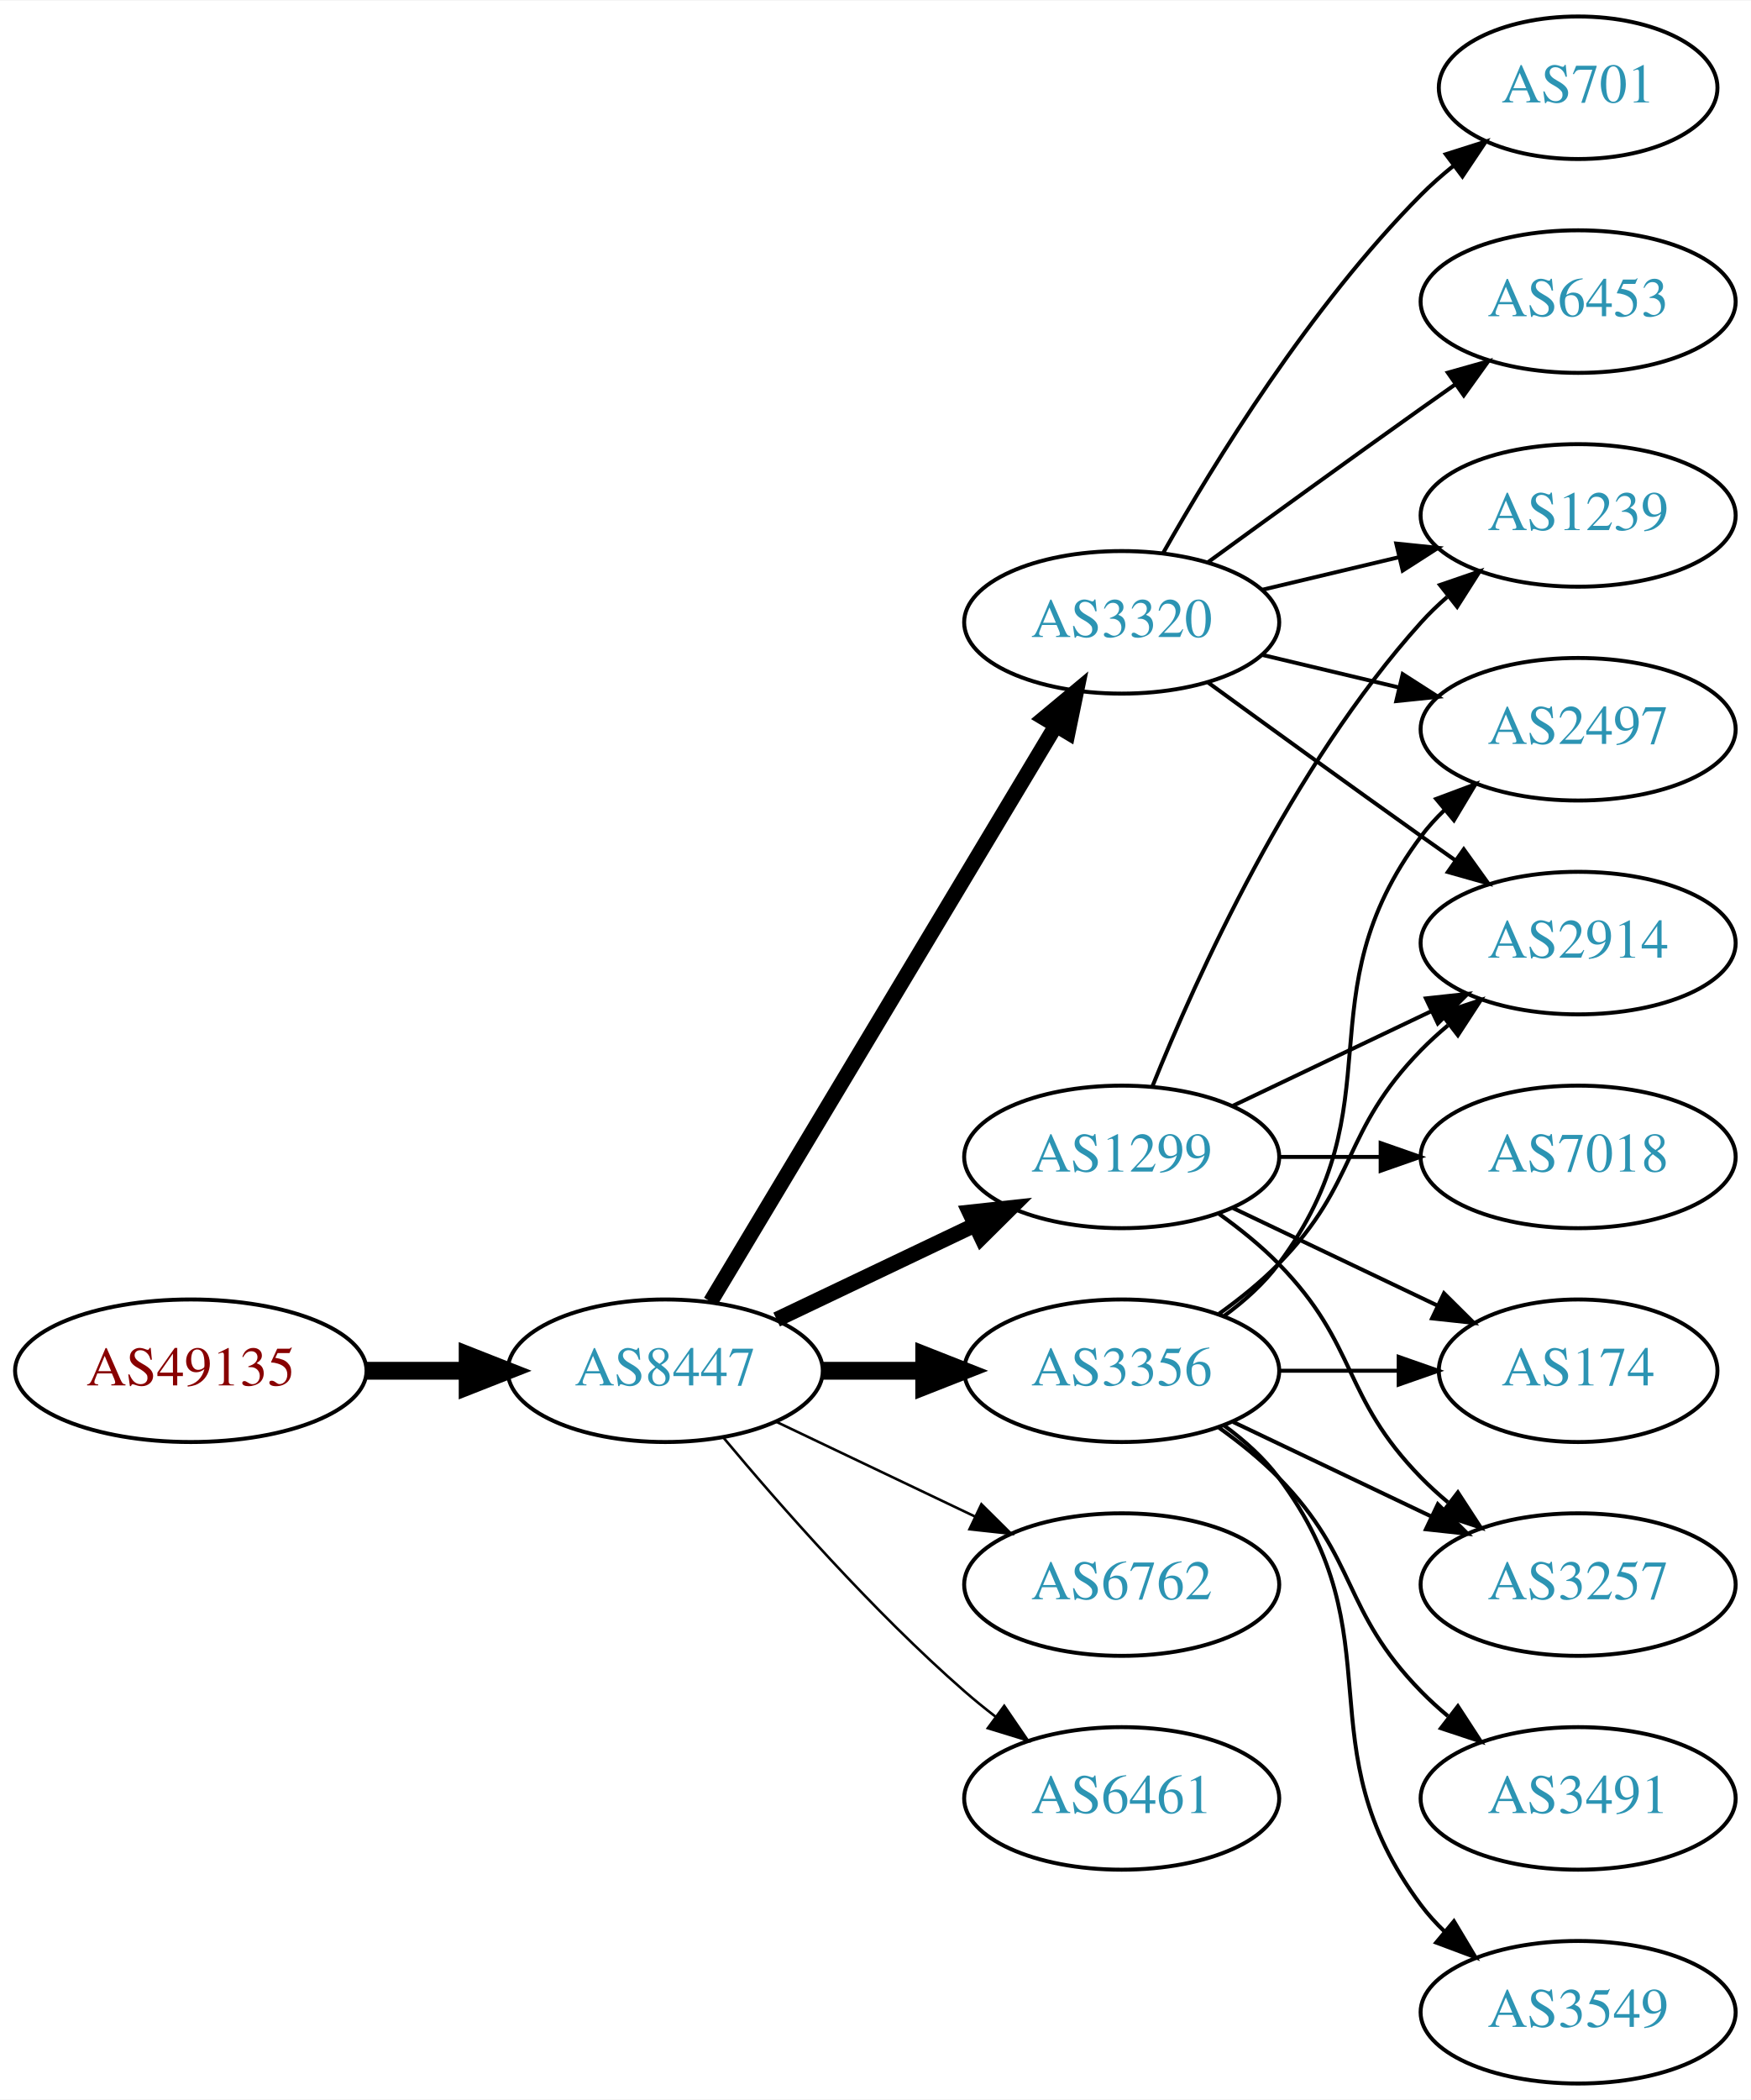
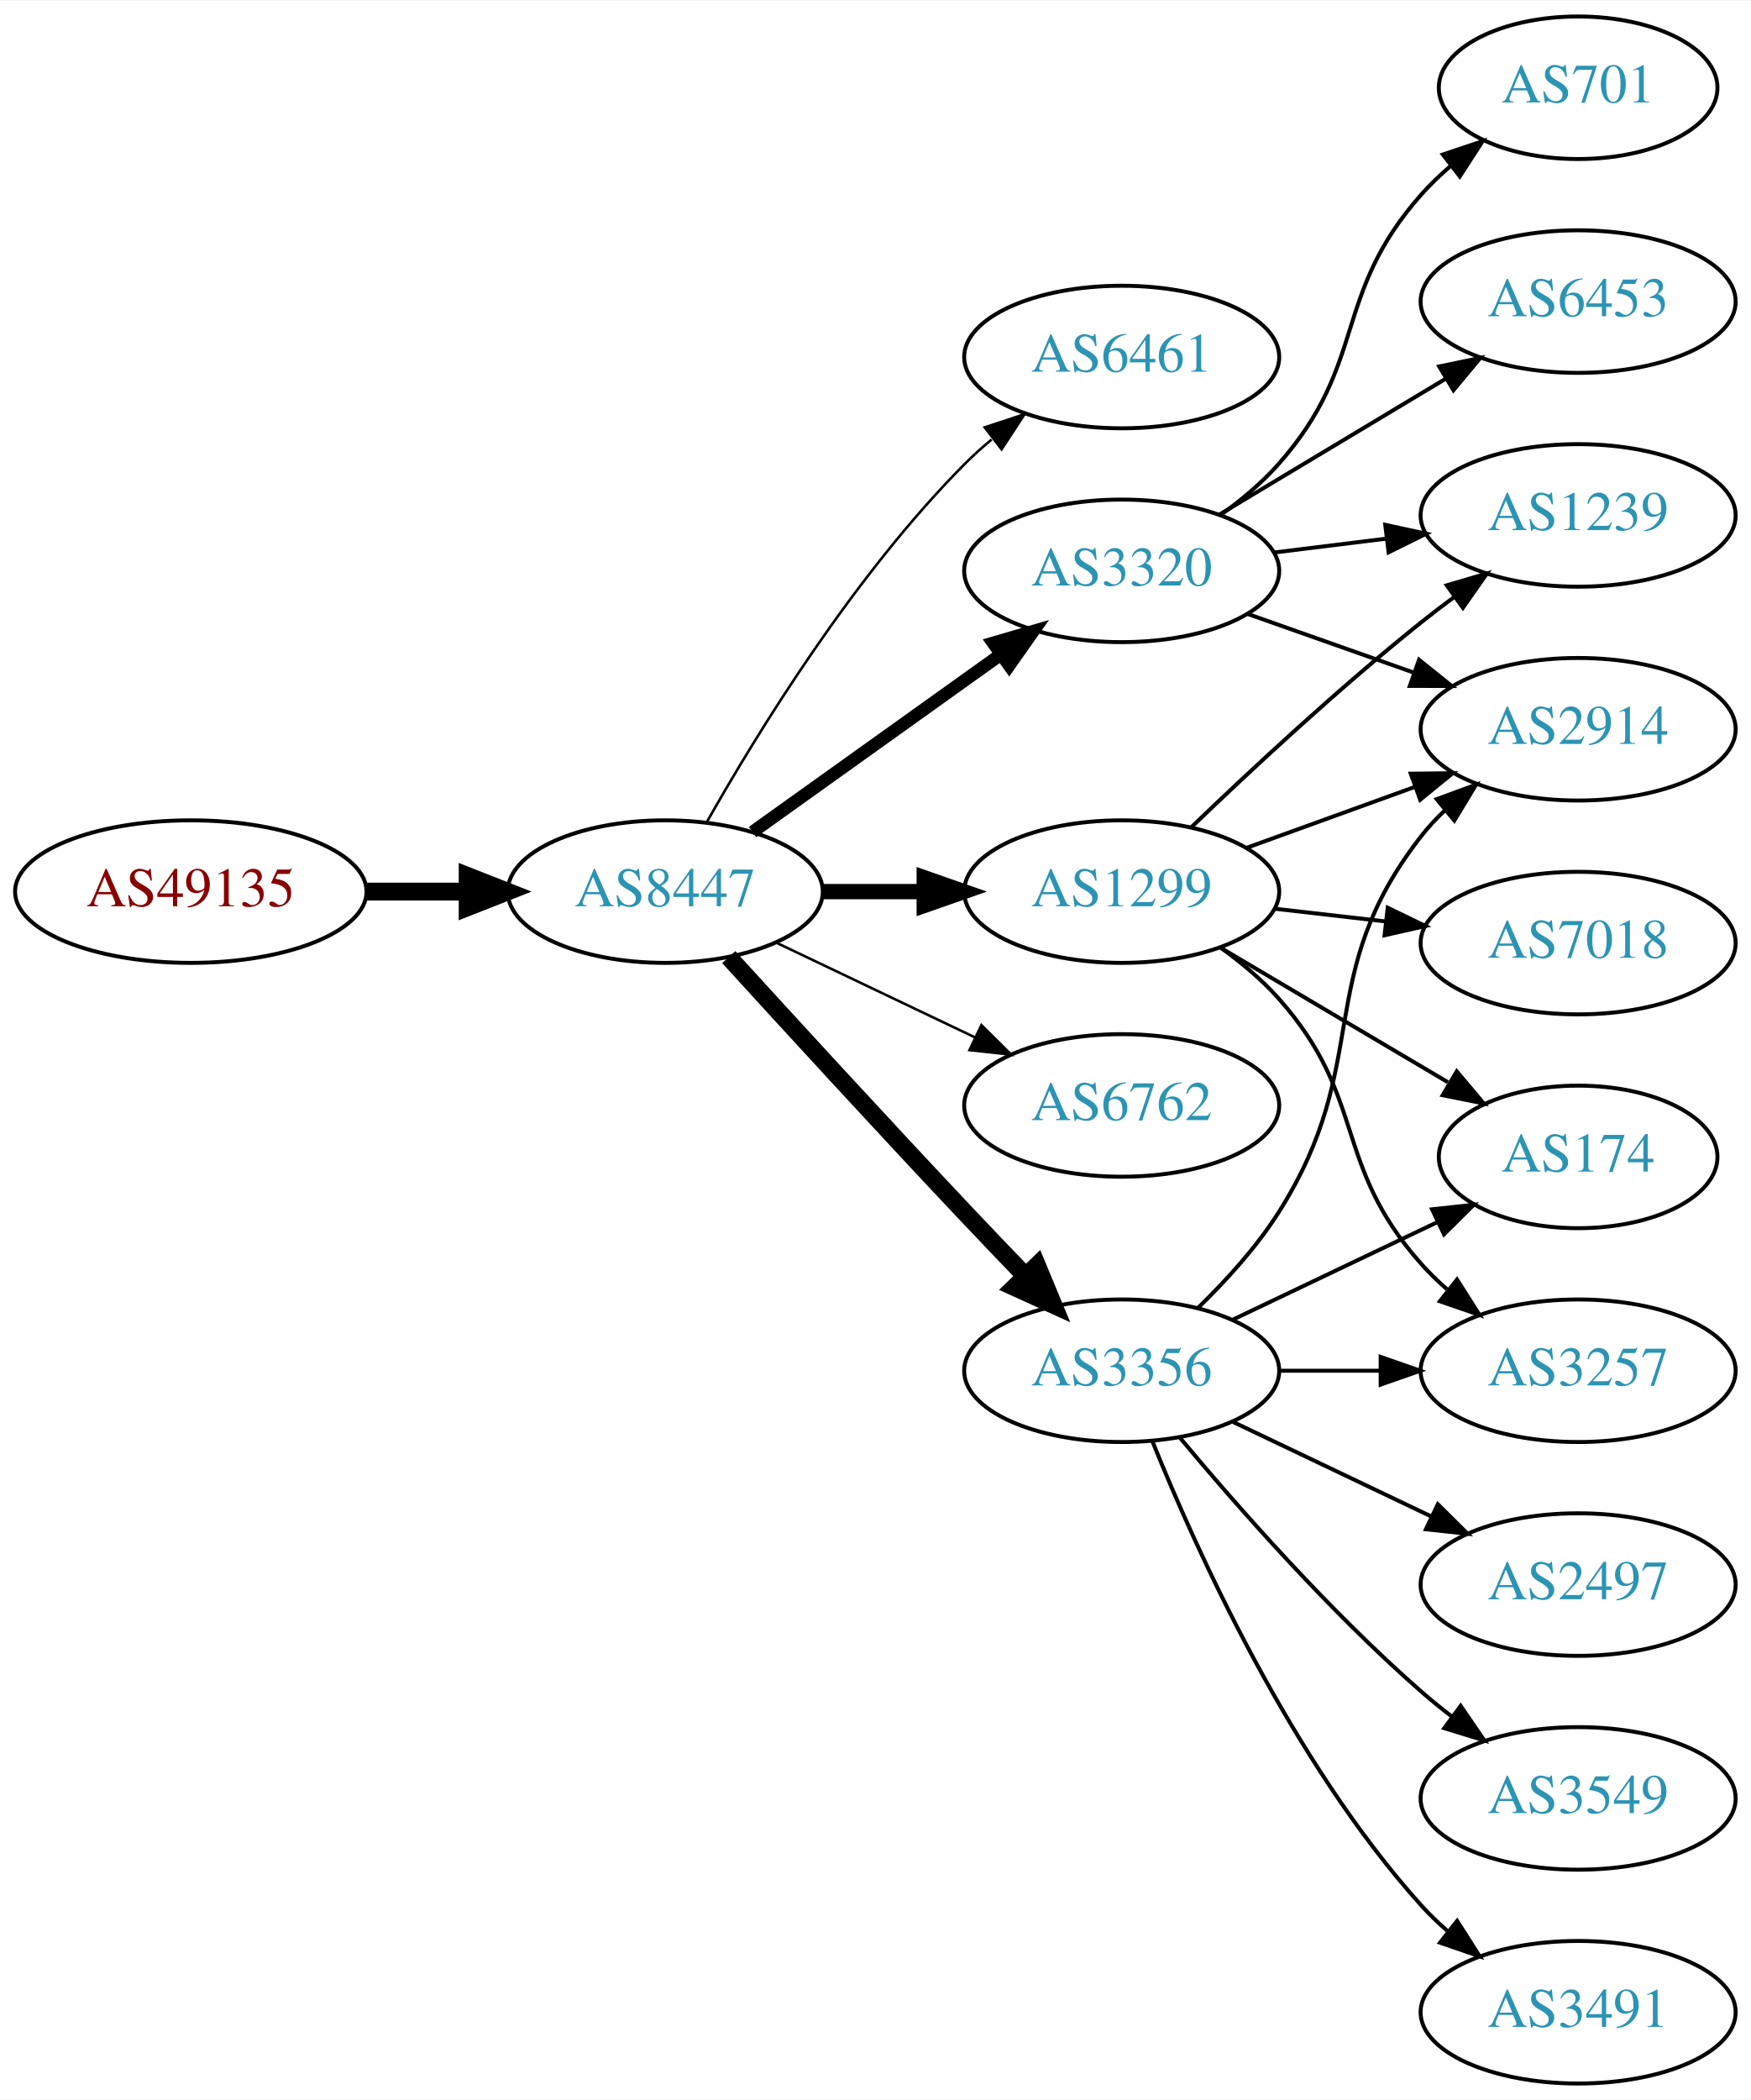
<svg xmlns="http://www.w3.org/2000/svg" xmlns:xlink="http://www.w3.org/1999/xlink" width="442pt" height="530pt" viewBox="0.00 0.00 442.27 530.00">
  <g id="graph0" class="graph" transform="scale(1 1) rotate(0) translate(4 526)">
    <polygon fill="white" stroke="none" points="-4,4 -4,-526 438.271,-526 438.271,4 -4,4" />
    <g id="node1" class="node">
      <g id="a_node1">
        <a xlink:href="/asn/49135" xlink:title="AS49135 ~ Wirtschaftskammer Oberoesterreich [AT]">
-           <ellipse fill="#ffffff" stroke="black" cx="44.196" cy="-180" rx="44.393" ry="18" />
-           <text text-anchor="middle" x="44.196" y="-176.3" font-family="Times,serif" font-size="14.00" fill="#880000">AS49135</text>
+           <ellipse fill="#ffffff" stroke="black" cx="44.196" cy="-301" rx="44.393" ry="18" />
+           <text text-anchor="middle" x="44.196" y="-297.3" font-family="Times,serif" font-size="14.00" fill="#880000">AS49135</text>
        </a>
      </g>
    </g>
    <g id="node2" class="node">
      <g id="a_node2">
        <a xlink:href="/asn/8447" xlink:title="AS8447 ~ A1 Telekom Austria AG [AT]">
-           <ellipse fill="#ffffff" stroke="black" cx="164.039" cy="-180" rx="39.794" ry="18" />
-           <text text-anchor="middle" x="164.039" y="-176.3" font-family="Times,serif" font-size="14.00" fill="#2c94b3">AS8447</text>
+           <ellipse fill="#ffffff" stroke="black" cx="164.039" cy="-301" rx="39.794" ry="18" />
+           <text text-anchor="middle" x="164.039" y="-297.3" font-family="Times,serif" font-size="14.00" fill="#2c94b3">AS8447</text>
        </a>
      </g>
    </g>
    <g id="edge1" class="edge">
-       <path fill="none" stroke="black" stroke-width="4.5" d="M88.407,-180C96.72,-180 105.482,-180 113.965,-180" />
-       <polygon fill="black" stroke="black" stroke-width="4.5" points="114.123,-183.938 124.123,-180 114.123,-176.063 114.123,-183.938" />
+       <path fill="none" stroke="black" stroke-width="4.5" d="M88.407,-301C96.72,-301 105.482,-301 113.965,-301" />
+       <polygon fill="black" stroke="black" stroke-width="4.5" points="114.123,-304.938 124.123,-301 114.123,-297.063 114.123,-304.938" />
    </g>
    <g id="node3" class="node">
      <g id="a_node3">
+         <a xlink:href="/asn/6461" xlink:title="AS6461 ~ Zayo Bandwidth [US]">
+           <ellipse fill="#ffffff" stroke="black" cx="279.332" cy="-436" rx="39.794" ry="18" />
+           <text text-anchor="middle" x="279.332" y="-432.3" font-family="Times,serif" font-size="14.00" fill="#2c94b3">AS6461</text>
+         </a>
+       </g>
+     </g>
+     <g id="edge2" class="edge">
+       <path fill="none" stroke="black" stroke-width="0.643" d="M174.498,-318.49C187.28,-341.096 211.712,-380.886 239.685,-409 241.796,-411.121 244.092,-413.188 246.477,-415.171" />
+       <polygon fill="black" stroke="black" stroke-width="0.643" points="244.73,-418.242 254.793,-421.556 248.993,-412.69 244.73,-418.242" />
+     </g>
+     <g id="node4" class="node">
+       <g id="a_node4">
+         <a xlink:href="/asn/3320" xlink:title="AS3320 ~ DTAG [DE]">
+           <ellipse fill="#ffffff" stroke="black" cx="279.332" cy="-382" rx="39.794" ry="18" />
+           <text text-anchor="middle" x="279.332" y="-378.3" font-family="Times,serif" font-size="14.00" fill="#2c94b3">AS3320</text>
+         </a>
+       </g>
+     </g>
+     <g id="edge3" class="edge">
+       <path fill="none" stroke="black" stroke-width="3.214" d="M186.083,-316.046C203.697,-328.639 229.036,-346.755 248.701,-360.816" />
+       <polygon fill="black" stroke="black" stroke-width="3.214" points="246.845,-363.791 257.016,-366.76 250.917,-358.097 246.845,-363.791" />
+     </g>
+     <g id="node5" class="node">
+       <g id="a_node5">
+         <a xlink:href="/asn/1299" xlink:title="AS1299 ~ Telia Carrier [EU]">
+           <ellipse fill="#ffffff" stroke="black" cx="279.332" cy="-301" rx="39.794" ry="18" />
+           <text text-anchor="middle" x="279.332" y="-297.3" font-family="Times,serif" font-size="14.00" fill="#2c94b3">AS1299</text>
+         </a>
+       </g>
+     </g>
+     <g id="edge4" class="edge">
+       <path fill="none" stroke="black" stroke-width="3.857" d="M203.711,-301C211.914,-301 220.678,-301 229.21,-301" />
+       <polygon fill="black" stroke="black" stroke-width="3.857" points="229.449,-304.5 239.449,-301 229.449,-297.5 229.449,-304.5" />
+     </g>
+     <g id="node6" class="node">
+       <g id="a_node6">
+         <a xlink:href="/asn/6762" xlink:title="AS6762 ~ TELECOM ITALIA SPARKLE S.p.A. [IT]">
+           <ellipse fill="#ffffff" stroke="black" cx="279.332" cy="-247" rx="39.794" ry="18" />
+           <text text-anchor="middle" x="279.332" y="-243.3" font-family="Times,serif" font-size="14.00" fill="#2c94b3">AS6762</text>
+         </a>
+       </g>
+     </g>
+     <g id="edge5" class="edge">
+       <path fill="none" stroke="black" stroke-width="0.643" d="M192.175,-288.066C207.169,-280.919 225.99,-271.948 242.213,-264.215" />
+       <polygon fill="black" stroke="black" stroke-width="0.643" points="243.895,-267.291 251.417,-259.829 240.884,-260.972 243.895,-267.291" />
+     </g>
+     <g id="node7" class="node">
+       <g id="a_node7">
        <a xlink:href="/asn/3356" xlink:title="AS3356 ~ Level 3 Parent, LLC [US]">
          <ellipse fill="#ffffff" stroke="black" cx="279.332" cy="-180" rx="39.794" ry="18" />
          <text text-anchor="middle" x="279.332" y="-176.3" font-family="Times,serif" font-size="14.00" fill="#2c94b3">AS3356</text>
        </a>
      </g>
    </g>
-     <g id="edge2" class="edge">
-       <path fill="none" stroke="black" stroke-width="4.5" d="M203.711,-180C211.914,-180 220.678,-180 229.21,-180" />
-       <polygon fill="black" stroke="black" stroke-width="4.5" points="229.449,-183.938 239.449,-180 229.449,-176.063 229.449,-183.938" />
-     </g>
-     <g id="node4" class="node">
-       <g id="a_node4">
-         <a xlink:href="/asn/3320" xlink:title="AS3320 ~ DTAG [DE]">
-           <ellipse fill="#ffffff" stroke="black" cx="279.332" cy="-369" rx="39.794" ry="18" />
-           <text text-anchor="middle" x="279.332" y="-365.3" font-family="Times,serif" font-size="14.00" fill="#2c94b3">AS3320</text>
-         </a>
-       </g>
-     </g>
-     <g id="edge3" class="edge">
-       <path fill="none" stroke="black" stroke-width="3.857" d="M175.494,-197.442C195.475,-230.775 239.18,-303.686 262.666,-342.866" />
-       <polygon fill="black" stroke="black" stroke-width="3.857" points="259.758,-344.823 267.902,-351.6 265.762,-341.224 259.758,-344.823" />
-     </g>
-     <g id="node5" class="node">
-       <g id="a_node5">
-         <a xlink:href="/asn/6762" xlink:title="AS6762 ~ TELECOM ITALIA SPARKLE S.p.A. [IT]">
-           <ellipse fill="#ffffff" stroke="black" cx="279.332" cy="-126" rx="39.794" ry="18" />
-           <text text-anchor="middle" x="279.332" y="-122.3" font-family="Times,serif" font-size="14.00" fill="#2c94b3">AS6762</text>
-         </a>
-       </g>
-     </g>
-     <g id="edge4" class="edge">
-       <path fill="none" stroke="black" stroke-width="0.643" d="M192.175,-167.066C207.169,-159.919 225.99,-150.948 242.213,-143.215" />
-       <polygon fill="black" stroke="black" stroke-width="0.643" points="243.895,-146.291 251.417,-138.829 240.884,-139.972 243.895,-146.291" />
-     </g>
-     <g id="node6" class="node">
-       <g id="a_node6">
-         <a xlink:href="/asn/1299" xlink:title="AS1299 ~ Telia Carrier [EU]">
-           <ellipse fill="#ffffff" stroke="black" cx="279.332" cy="-234" rx="39.794" ry="18" />
-           <text text-anchor="middle" x="279.332" y="-230.3" font-family="Times,serif" font-size="14.00" fill="#2c94b3">AS1299</text>
-         </a>
-       </g>
-     </g>
-     <g id="edge5" class="edge">
-       <path fill="none" stroke="black" stroke-width="3.857" d="M192.175,-192.934C207.169,-200.081 225.99,-209.052 242.213,-216.785" />
-       <polygon fill="black" stroke="black" stroke-width="3.857" points="240.884,-220.028 251.417,-221.171 243.895,-213.709 240.884,-220.028" />
-     </g>
-     <g id="node7" class="node">
-       <g id="a_node7">
-         <a xlink:href="/asn/6461" xlink:title="AS6461 ~ Zayo Bandwidth [US]">
-           <ellipse fill="#ffffff" stroke="black" cx="279.332" cy="-72" rx="39.794" ry="18" />
-           <text text-anchor="middle" x="279.332" y="-68.3" font-family="Times,serif" font-size="14.00" fill="#2c94b3">AS6461</text>
-         </a>
-       </g>
-     </g>
    <g id="edge6" class="edge">
-       <path fill="none" stroke="black" stroke-width="0.643" d="M178.669,-163.183C192.951,-146.071 216.498,-119.255 239.685,-99 242.151,-96.846 244.789,-94.706 247.487,-92.628" />
-       <polygon fill="black" stroke="black" stroke-width="0.643" points="249.66,-95.375 255.641,-86.63 245.512,-89.736 249.66,-95.375" />
+       <path fill="none" stroke="black" stroke-width="4.5" d="M180.08,-284.45C195.076,-268.005 218.817,-242.115 239.685,-220 244.583,-214.809 249.874,-209.282 254.923,-204.045" />
+       <polygon fill="black" stroke="black" stroke-width="4.5" points="257.95,-206.578 262.072,-196.653 252.29,-201.103 257.95,-206.578" />
+     </g>
+     <g id="node8" class="node">
+       <g id="a_node8">
+         <a xlink:href="/asn/2914" xlink:title="AS2914 ~ NTT America, Inc. [US]">
+           <ellipse fill="#ffffff" stroke="black" cx="394.625" cy="-342" rx="39.794" ry="18" />
+           <text text-anchor="middle" x="394.625" y="-338.3" font-family="Times,serif" font-size="14.00" fill="#2c94b3">AS2914</text>
+         </a>
+       </g>
+     </g>
+     <g id="edge7" class="edge">
+       <path fill="none" stroke="black" d="M311.289,-371.07C324.153,-366.528 339.259,-361.195 352.995,-356.345" />
+       <polygon fill="black" stroke="black" points="354.44,-359.547 362.704,-352.917 352.109,-352.946 354.44,-359.547" />
    </g>
    <g id="node9" class="node">
      <g id="a_node9">
-         <a xlink:href="/asn/2497" xlink:title="AS2497 ~ Internet Initiative Japan Inc. [JP]">
-           <ellipse fill="#ffffff" stroke="black" cx="394.625" cy="-342" rx="39.794" ry="18" />
-           <text text-anchor="middle" x="394.625" y="-338.3" font-family="Times,serif" font-size="14.00" fill="#2c94b3">AS2497</text>
-         </a>
-       </g>
-     </g>
-     <g id="edge12" class="edge">
-       <path fill="none" stroke="black" d="M305.262,-193.882C310.338,-197.611 315.256,-202.016 318.978,-207 349.249,-247.542 324.707,-274.458 354.978,-315 356.723,-317.336 358.73,-319.545 360.893,-321.617" />
-       <polygon fill="black" stroke="black" points="358.771,-324.405 368.694,-328.118 363.253,-319.027 358.771,-324.405" />
+         <a xlink:href="/asn/1239" xlink:title="AS1239 ~ Sprint [US]">
+           <ellipse fill="#ffffff" stroke="black" cx="394.625" cy="-396" rx="39.794" ry="18" />
+           <text text-anchor="middle" x="394.625" y="-392.3" font-family="Times,serif" font-size="14.00" fill="#2c94b3">AS1239</text>
+         </a>
+       </g>
+     </g>
+     <g id="edge8" class="edge">
+       <path fill="none" stroke="black" d="M317.742,-386.623C326.83,-387.746 336.667,-388.962 346.152,-390.134" />
+       <polygon fill="black" stroke="black" points="345.9,-393.629 356.254,-391.382 346.758,-386.682 345.9,-393.629" />
    </g>
    <g id="node10" class="node">
      <g id="a_node10">
-         <a xlink:href="/asn/2914" xlink:title="AS2914 ~ NTT America, Inc. [US]">
-           <ellipse fill="#ffffff" stroke="black" cx="394.625" cy="-288" rx="39.794" ry="18" />
-           <text text-anchor="middle" x="394.625" y="-284.3" font-family="Times,serif" font-size="14.00" fill="#2c94b3">AS2914</text>
-         </a>
-       </g>
-     </g>
-     <g id="edge16" class="edge">
-       <path fill="none" stroke="black" d="M303.926,-194.389C309.182,-198.148 314.513,-202.437 318.978,-207 339.151,-227.617 334.806,-240.383 354.978,-261 357.071,-263.139 359.354,-265.218 361.731,-267.21" />
-       <polygon fill="black" stroke="black" points="359.974,-270.275 370.031,-273.611 364.249,-264.732 359.974,-270.275" />
-     </g>
-     <g id="node13" class="node">
-       <g id="a_node13">
-         <a xlink:href="/asn/3491" xlink:title="AS3491 ~ PCCW Global, Inc. [US]">
-           <ellipse fill="#ffffff" stroke="black" cx="394.625" cy="-72" rx="39.794" ry="18" />
-           <text text-anchor="middle" x="394.625" y="-68.3" font-family="Times,serif" font-size="14.00" fill="#2c94b3">AS3491</text>
-         </a>
-       </g>
-     </g>
-     <g id="edge13" class="edge">
-       <path fill="none" stroke="black" d="M303.926,-165.611C309.182,-161.852 314.513,-157.563 318.978,-153 339.151,-132.383 334.806,-119.617 354.978,-99 357.071,-96.861 359.354,-94.782 361.731,-92.79" />
-       <polygon fill="black" stroke="black" points="364.249,-95.268 370.031,-86.389 359.974,-89.725 364.249,-95.268" />
-     </g>
-     <g id="node14" class="node">
-       <g id="a_node14">
-         <a xlink:href="/asn/174" xlink:title="AS174 ~ Cogent Communications [US]">
-           <ellipse fill="#ffffff" stroke="black" cx="394.625" cy="-180" rx="35.194" ry="18" />
-           <text text-anchor="middle" x="394.625" y="-176.3" font-family="Times,serif" font-size="14.00" fill="#2c94b3">AS174</text>
-         </a>
-       </g>
-     </g>
-     <g id="edge14" class="edge">
-       <path fill="none" stroke="black" d="M319.004,-180C328.709,-180 339.2,-180 349.163,-180" />
-       <polygon fill="black" stroke="black" points="349.299,-183.5 359.299,-180 349.299,-176.5 349.299,-183.5" />
-     </g>
-     <g id="node15" class="node">
-       <g id="a_node15">
-         <a xlink:href="/asn/3549" xlink:title="AS3549 ~ Level 3 Parent, LLC [US]">
-           <ellipse fill="#ffffff" stroke="black" cx="394.625" cy="-18" rx="39.794" ry="18" />
-           <text text-anchor="middle" x="394.625" y="-14.3" font-family="Times,serif" font-size="14.00" fill="#2c94b3">AS3549</text>
-         </a>
-       </g>
-     </g>
-     <g id="edge15" class="edge">
-       <path fill="none" stroke="black" d="M305.262,-166.118C310.338,-162.389 315.256,-157.984 318.978,-153 349.249,-112.458 324.707,-85.542 354.978,-45 356.723,-42.664 358.73,-40.455 360.893,-38.383" />
-       <polygon fill="black" stroke="black" points="363.253,-40.973 368.694,-31.882 358.771,-35.595 363.253,-40.973" />
-     </g>
-     <g id="node16" class="node">
-       <g id="a_node16">
-         <a xlink:href="/asn/3257" xlink:title="AS3257 ~ GTT [DE]">
-           <ellipse fill="#ffffff" stroke="black" cx="394.625" cy="-126" rx="39.794" ry="18" />
-           <text text-anchor="middle" x="394.625" y="-122.3" font-family="Times,serif" font-size="14.00" fill="#2c94b3">AS3257</text>
-         </a>
-       </g>
-     </g>
-     <g id="edge17" class="edge">
-       <path fill="none" stroke="black" d="M307.468,-167.066C322.462,-159.919 341.283,-150.948 357.506,-143.215" />
-       <polygon fill="black" stroke="black" points="359.188,-146.291 366.71,-138.829 356.177,-139.972 359.188,-146.291" />
-     </g>
-     <g id="node8" class="node">
-       <g id="a_node8">
        <a xlink:href="/asn/701" xlink:title="AS701 ~ UUNET [US]">
          <ellipse fill="#ffffff" stroke="black" cx="394.625" cy="-504" rx="35.194" ry="18" />
          <text text-anchor="middle" x="394.625" y="-500.3" font-family="Times,serif" font-size="14.00" fill="#2c94b3">AS701</text>
        </a>
      </g>
    </g>
-     <g id="edge7" class="edge">
-       <path fill="none" stroke="black" d="M289.791,-386.49C302.573,-409.096 327.005,-448.886 354.978,-477 357.478,-479.513 360.239,-481.949 363.1,-484.261" />
-       <polygon fill="black" stroke="black" points="361.198,-487.21 371.297,-490.413 365.401,-481.611 361.198,-487.21" />
-     </g>
-     <g id="edge8" class="edge">
-       <path fill="none" stroke="black" d="M314.939,-360.752C325.81,-358.162 337.964,-355.265 349.407,-352.538" />
-       <polygon fill="black" stroke="black" points="350.313,-355.92 359.229,-350.197 348.69,-349.111 350.313,-355.92" />
-     </g>
    <g id="edge9" class="edge">
-       <path fill="none" stroke="black" d="M301.18,-353.778C316.114,-342.909 336.727,-327.975 354.978,-315 357.799,-312.995 360.742,-310.915 363.69,-308.841" />
-       <polygon fill="black" stroke="black" points="365.736,-311.681 371.914,-303.074 361.717,-305.95 365.736,-311.681" />
+       <path fill="none" stroke="black" d="M304.268,-396.071C309.51,-399.842 314.75,-404.217 318.978,-409 341.628,-434.62 332.328,-451.38 354.978,-477 357.201,-479.514 359.703,-481.915 362.338,-484.176" />
+       <polygon fill="black" stroke="black" points="360.448,-487.14 370.494,-490.505 364.739,-481.609 360.448,-487.14" />
    </g>
    <g id="node11" class="node">
      <g id="a_node11">
        <a xlink:href="/asn/6453" xlink:title="AS6453 ~ TATA COMMUNICATIONS (AMERICA) INC [US]">
          <ellipse fill="#ffffff" stroke="black" cx="394.625" cy="-450" rx="39.794" ry="18" />
          <text text-anchor="middle" x="394.625" y="-446.3" font-family="Times,serif" font-size="14.00" fill="#2c94b3">AS6453</text>
        </a>
      </g>
    </g>
    <g id="edge10" class="edge">
-       <path fill="none" stroke="black" d="M301.18,-384.222C316.114,-395.091 336.727,-410.025 354.978,-423 357.799,-425.005 360.742,-427.085 363.69,-429.159" />
-       <polygon fill="black" stroke="black" points="361.717,-432.05 371.914,-434.926 365.736,-426.319 361.717,-432.05" />
+       <path fill="none" stroke="black" d="M304.082,-396.255C320.698,-406.229 343.094,-419.671 361.331,-430.617" />
+       <polygon fill="black" stroke="black" points="359.531,-433.618 369.906,-435.764 363.133,-427.616 359.531,-433.618" />
+     </g>
+     <g id="edge12" class="edge">
+       <path fill="none" stroke="black" d="M310.99,-312.095C323.963,-316.79 339.256,-322.324 353.137,-327.348" />
+       <polygon fill="black" stroke="black" points="352.347,-330.784 362.941,-330.896 354.729,-324.202 352.347,-330.784" />
+     </g>
+     <g id="edge14" class="edge">
+       <path fill="none" stroke="black" d="M296.975,-317.312C311.751,-331.51 334.164,-352.363 354.978,-369 357.681,-371.161 360.546,-373.344 363.444,-375.484" />
+       <polygon fill="black" stroke="black" points="361.436,-378.35 371.599,-381.344 365.521,-372.666 361.436,-378.35" />
    </g>
    <g id="node12" class="node">
      <g id="a_node12">
-         <a xlink:href="/asn/1239" xlink:title="AS1239 ~ Sprint [US]">
-           <ellipse fill="#ffffff" stroke="black" cx="394.625" cy="-396" rx="39.794" ry="18" />
-           <text text-anchor="middle" x="394.625" y="-392.3" font-family="Times,serif" font-size="14.00" fill="#2c94b3">AS1239</text>
+         <a xlink:href="/asn/174" xlink:title="AS174 ~ Cogent Communications [US]">
+           <ellipse fill="#ffffff" stroke="black" cx="394.625" cy="-234" rx="35.194" ry="18" />
+           <text text-anchor="middle" x="394.625" y="-230.3" font-family="Times,serif" font-size="14.00" fill="#2c94b3">AS174</text>
        </a>
      </g>
    </g>
    <g id="edge11" class="edge">
-       <path fill="none" stroke="black" d="M314.939,-377.248C325.81,-379.838 337.964,-382.735 349.407,-385.462" />
-       <polygon fill="black" stroke="black" points="348.69,-388.889 359.229,-387.803 350.313,-382.08 348.69,-388.889" />
-     </g>
-     <g id="edge21" class="edge">
-       <path fill="none" stroke="black" d="M307.468,-246.934C322.462,-254.081 341.283,-263.052 357.506,-270.785" />
-       <polygon fill="black" stroke="black" points="356.177,-274.028 366.71,-275.171 359.188,-267.709 356.177,-274.028" />
-     </g>
-     <g id="edge22" class="edge">
-       <path fill="none" stroke="black" d="M287.079,-251.787C298.13,-279.243 322.184,-332.578 354.978,-369 356.98,-371.224 359.199,-373.363 361.532,-375.397" />
-       <polygon fill="black" stroke="black" points="359.73,-378.433 369.751,-381.873 364.062,-372.935 359.73,-378.433" />
+       <path fill="none" stroke="black" d="M304.358,-286.791C321.062,-276.912 343.507,-263.639 361.712,-252.873" />
+       <polygon fill="black" stroke="black" points="363.966,-255.606 370.792,-247.503 360.403,-249.581 363.966,-255.606" />
+     </g>
+     <g id="node13" class="node">
+       <g id="a_node13">
+         <a xlink:href="/asn/3257" xlink:title="AS3257 ~ GTT [DE]">
+           <ellipse fill="#ffffff" stroke="black" cx="394.625" cy="-180" rx="39.794" ry="18" />
+           <text text-anchor="middle" x="394.625" y="-176.3" font-family="Times,serif" font-size="14.00" fill="#2c94b3">AS3257</text>
+         </a>
+       </g>
+     </g>
+     <g id="edge13" class="edge">
+       <path fill="none" stroke="black" d="M304.247,-286.91C309.49,-283.14 314.735,-278.77 318.978,-274 341.446,-248.743 332.51,-232.257 354.978,-207 356.967,-204.764 359.176,-202.616 361.502,-200.577" />
+       <polygon fill="black" stroke="black" points="364.034,-203.036 369.709,-194.09 359.694,-197.545 364.034,-203.036" />
+     </g>
+     <g id="node14" class="node">
+       <g id="a_node14">
+         <a xlink:href="/asn/7018" xlink:title="AS7018 ~ ATT-INTERNET4 [US]">
+           <ellipse fill="#ffffff" stroke="black" cx="394.625" cy="-288" rx="39.794" ry="18" />
+           <text text-anchor="middle" x="394.625" y="-284.3" font-family="Times,serif" font-size="14.00" fill="#2c94b3">AS7018</text>
+         </a>
+       </g>
+     </g>
+     <g id="edge15" class="edge">
+       <path fill="none" stroke="black" d="M318.057,-296.671C327.038,-295.641 336.737,-294.528 346.094,-293.454" />
+       <polygon fill="black" stroke="black" points="346.529,-296.927 356.064,-292.31 345.731,-289.973 346.529,-296.927" />
    </g>
    <g id="edge20" class="edge">
-       <path fill="none" stroke="black" d="M307.468,-221.066C322.9,-213.71 342.385,-204.423 358.92,-196.541" />
-       <polygon fill="black" stroke="black" points="360.741,-199.551 368.262,-192.089 357.729,-193.232 360.741,-199.551" />
+       <path fill="none" stroke="black" d="M298.546,-195.819C305.642,-202.698 313.393,-211.193 318.978,-220 343.161,-258.13 327.237,-279.375 354.978,-315 356.77,-317.301 358.811,-319.484 360.998,-321.538" />
+       <polygon fill="black" stroke="black" points="358.9,-324.344 368.842,-328.005 363.353,-318.943 358.9,-324.344" />
+     </g>
+     <g id="edge16" class="edge">
+       <path fill="none" stroke="black" d="M307.468,-192.934C322.9,-200.29 342.385,-209.577 358.92,-217.459" />
+       <polygon fill="black" stroke="black" points="357.729,-220.768 368.262,-221.911 360.741,-214.449 357.729,-220.768" />
+     </g>
+     <g id="edge19" class="edge">
+       <path fill="none" stroke="black" d="M319.004,-180C327.207,-180 335.971,-180 344.503,-180" />
+       <polygon fill="black" stroke="black" points="344.742,-183.5 354.742,-180 344.742,-176.5 344.742,-183.5" />
+     </g>
+     <g id="node15" class="node">
+       <g id="a_node15">
+         <a xlink:href="/asn/2497" xlink:title="AS2497 ~ Internet Initiative Japan Inc. [JP]">
+           <ellipse fill="#ffffff" stroke="black" cx="394.625" cy="-126" rx="39.794" ry="18" />
+           <text text-anchor="middle" x="394.625" y="-122.3" font-family="Times,serif" font-size="14.00" fill="#2c94b3">AS2497</text>
+         </a>
+       </g>
+     </g>
+     <g id="edge17" class="edge">
+       <path fill="none" stroke="black" d="M307.468,-167.066C322.462,-159.919 341.283,-150.948 357.506,-143.215" />
+       <polygon fill="black" stroke="black" points="359.188,-146.291 366.71,-138.829 356.177,-139.972 359.188,-146.291" />
+     </g>
+     <g id="node16" class="node">
+       <g id="a_node16">
+         <a xlink:href="/asn/3549" xlink:title="AS3549 ~ Level 3 Parent, LLC [US]">
+           <ellipse fill="#ffffff" stroke="black" cx="394.625" cy="-72" rx="39.794" ry="18" />
+           <text text-anchor="middle" x="394.625" y="-68.3" font-family="Times,serif" font-size="14.00" fill="#2c94b3">AS3549</text>
+         </a>
+       </g>
    </g>
    <g id="edge18" class="edge">
-       <path fill="none" stroke="black" d="M303.926,-219.611C309.182,-215.852 314.513,-211.563 318.978,-207 339.151,-186.383 334.806,-173.617 354.978,-153 357.071,-150.861 359.354,-148.782 361.731,-146.79" />
-       <polygon fill="black" stroke="black" points="364.249,-149.268 370.031,-140.389 359.974,-143.725 364.249,-149.268" />
+       <path fill="none" stroke="black" d="M293.962,-163.183C308.244,-146.071 331.791,-119.255 354.978,-99 357.444,-96.846 360.082,-94.706 362.78,-92.628" />
+       <polygon fill="black" stroke="black" points="364.953,-95.375 370.934,-86.63 360.805,-89.736 364.953,-95.375" />
    </g>
    <g id="node17" class="node">
      <g id="a_node17">
-         <a xlink:href="/asn/7018" xlink:title="AS7018 ~ AT&amp;T Services, Inc. [US]">
-           <ellipse fill="#ffffff" stroke="black" cx="394.625" cy="-234" rx="39.794" ry="18" />
-           <text text-anchor="middle" x="394.625" y="-230.3" font-family="Times,serif" font-size="14.00" fill="#2c94b3">AS7018</text>
-         </a>
-       </g>
-     </g>
-     <g id="edge19" class="edge">
-       <path fill="none" stroke="black" d="M319.004,-234C327.207,-234 335.971,-234 344.503,-234" />
-       <polygon fill="black" stroke="black" points="344.742,-237.5 354.742,-234 344.742,-230.5 344.742,-237.5" />
+         <a xlink:href="/asn/3491" xlink:title="AS3491 ~ PCCW Global, Inc. [US]">
+           <ellipse fill="#ffffff" stroke="black" cx="394.625" cy="-18" rx="39.794" ry="18" />
+           <text text-anchor="middle" x="394.625" y="-14.3" font-family="Times,serif" font-size="14.00" fill="#2c94b3">AS3491</text>
+         </a>
+       </g>
+     </g>
+     <g id="edge21" class="edge">
+       <path fill="none" stroke="black" d="M287.079,-162.213C298.13,-134.757 322.184,-81.422 354.978,-45 356.98,-42.776 359.199,-40.637 361.532,-38.603" />
+       <polygon fill="black" stroke="black" points="364.062,-41.065 369.751,-32.127 359.73,-35.567 364.062,-41.065" />
    </g>
  </g>
</svg>
